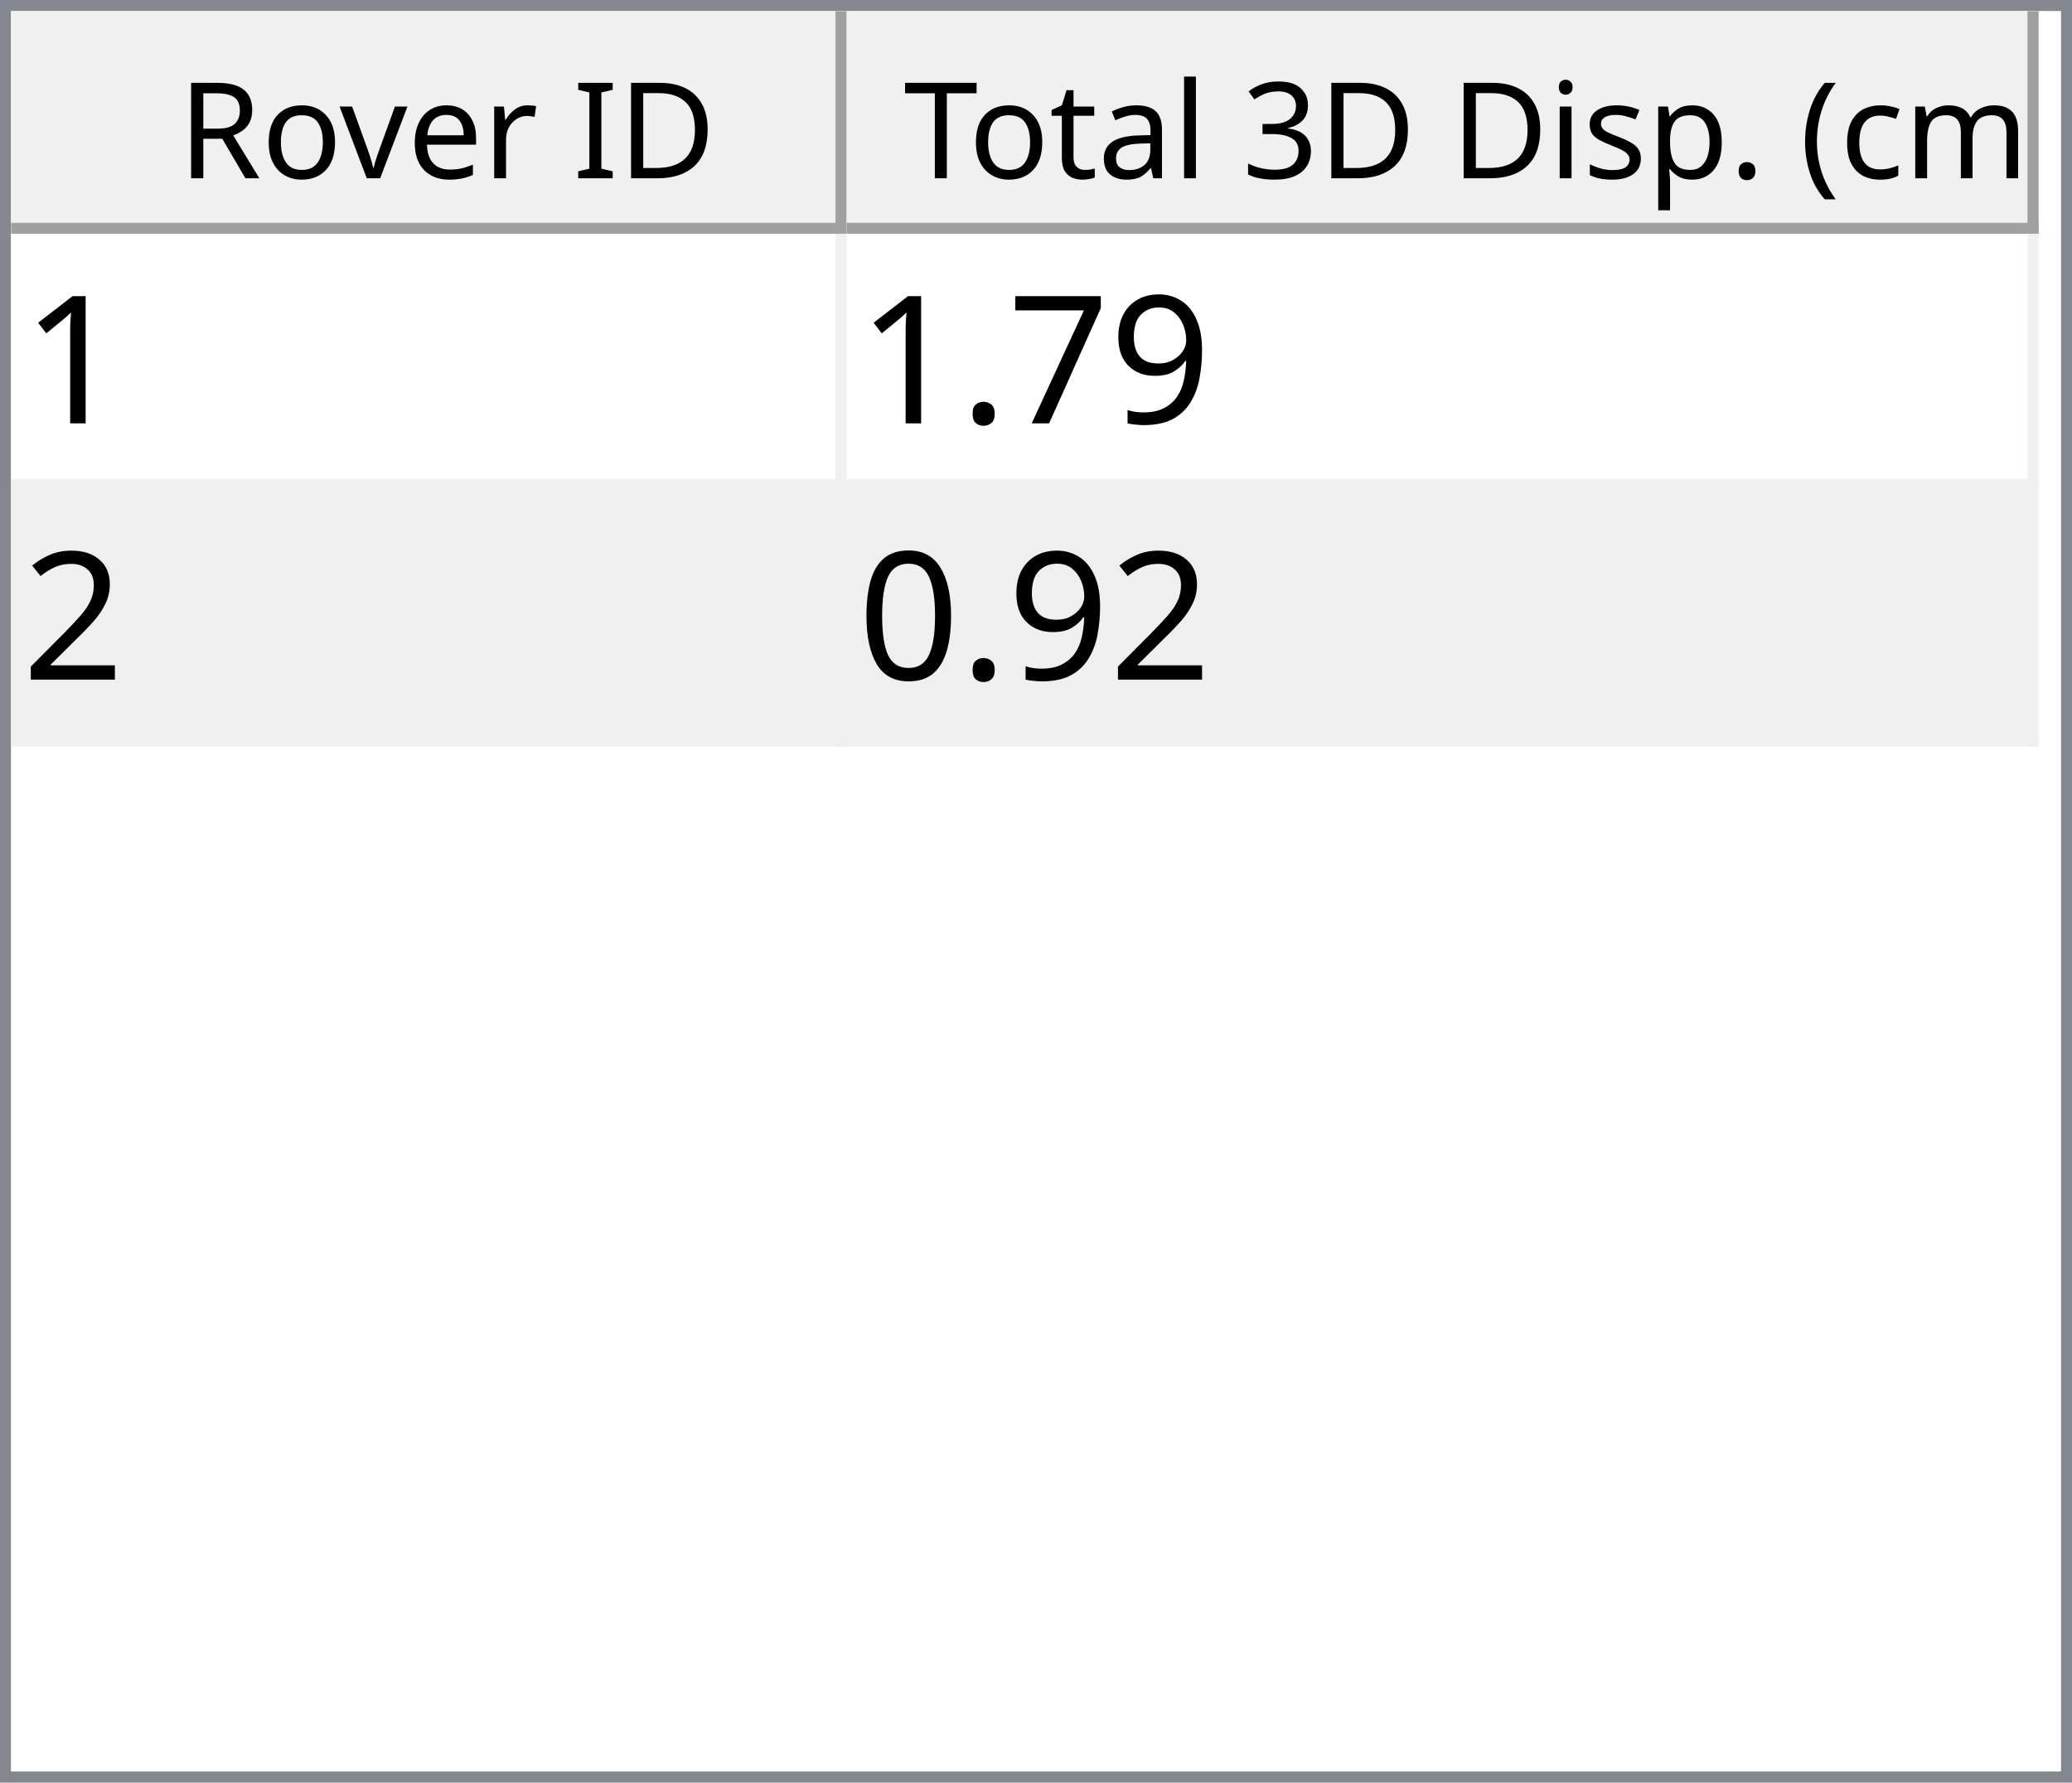
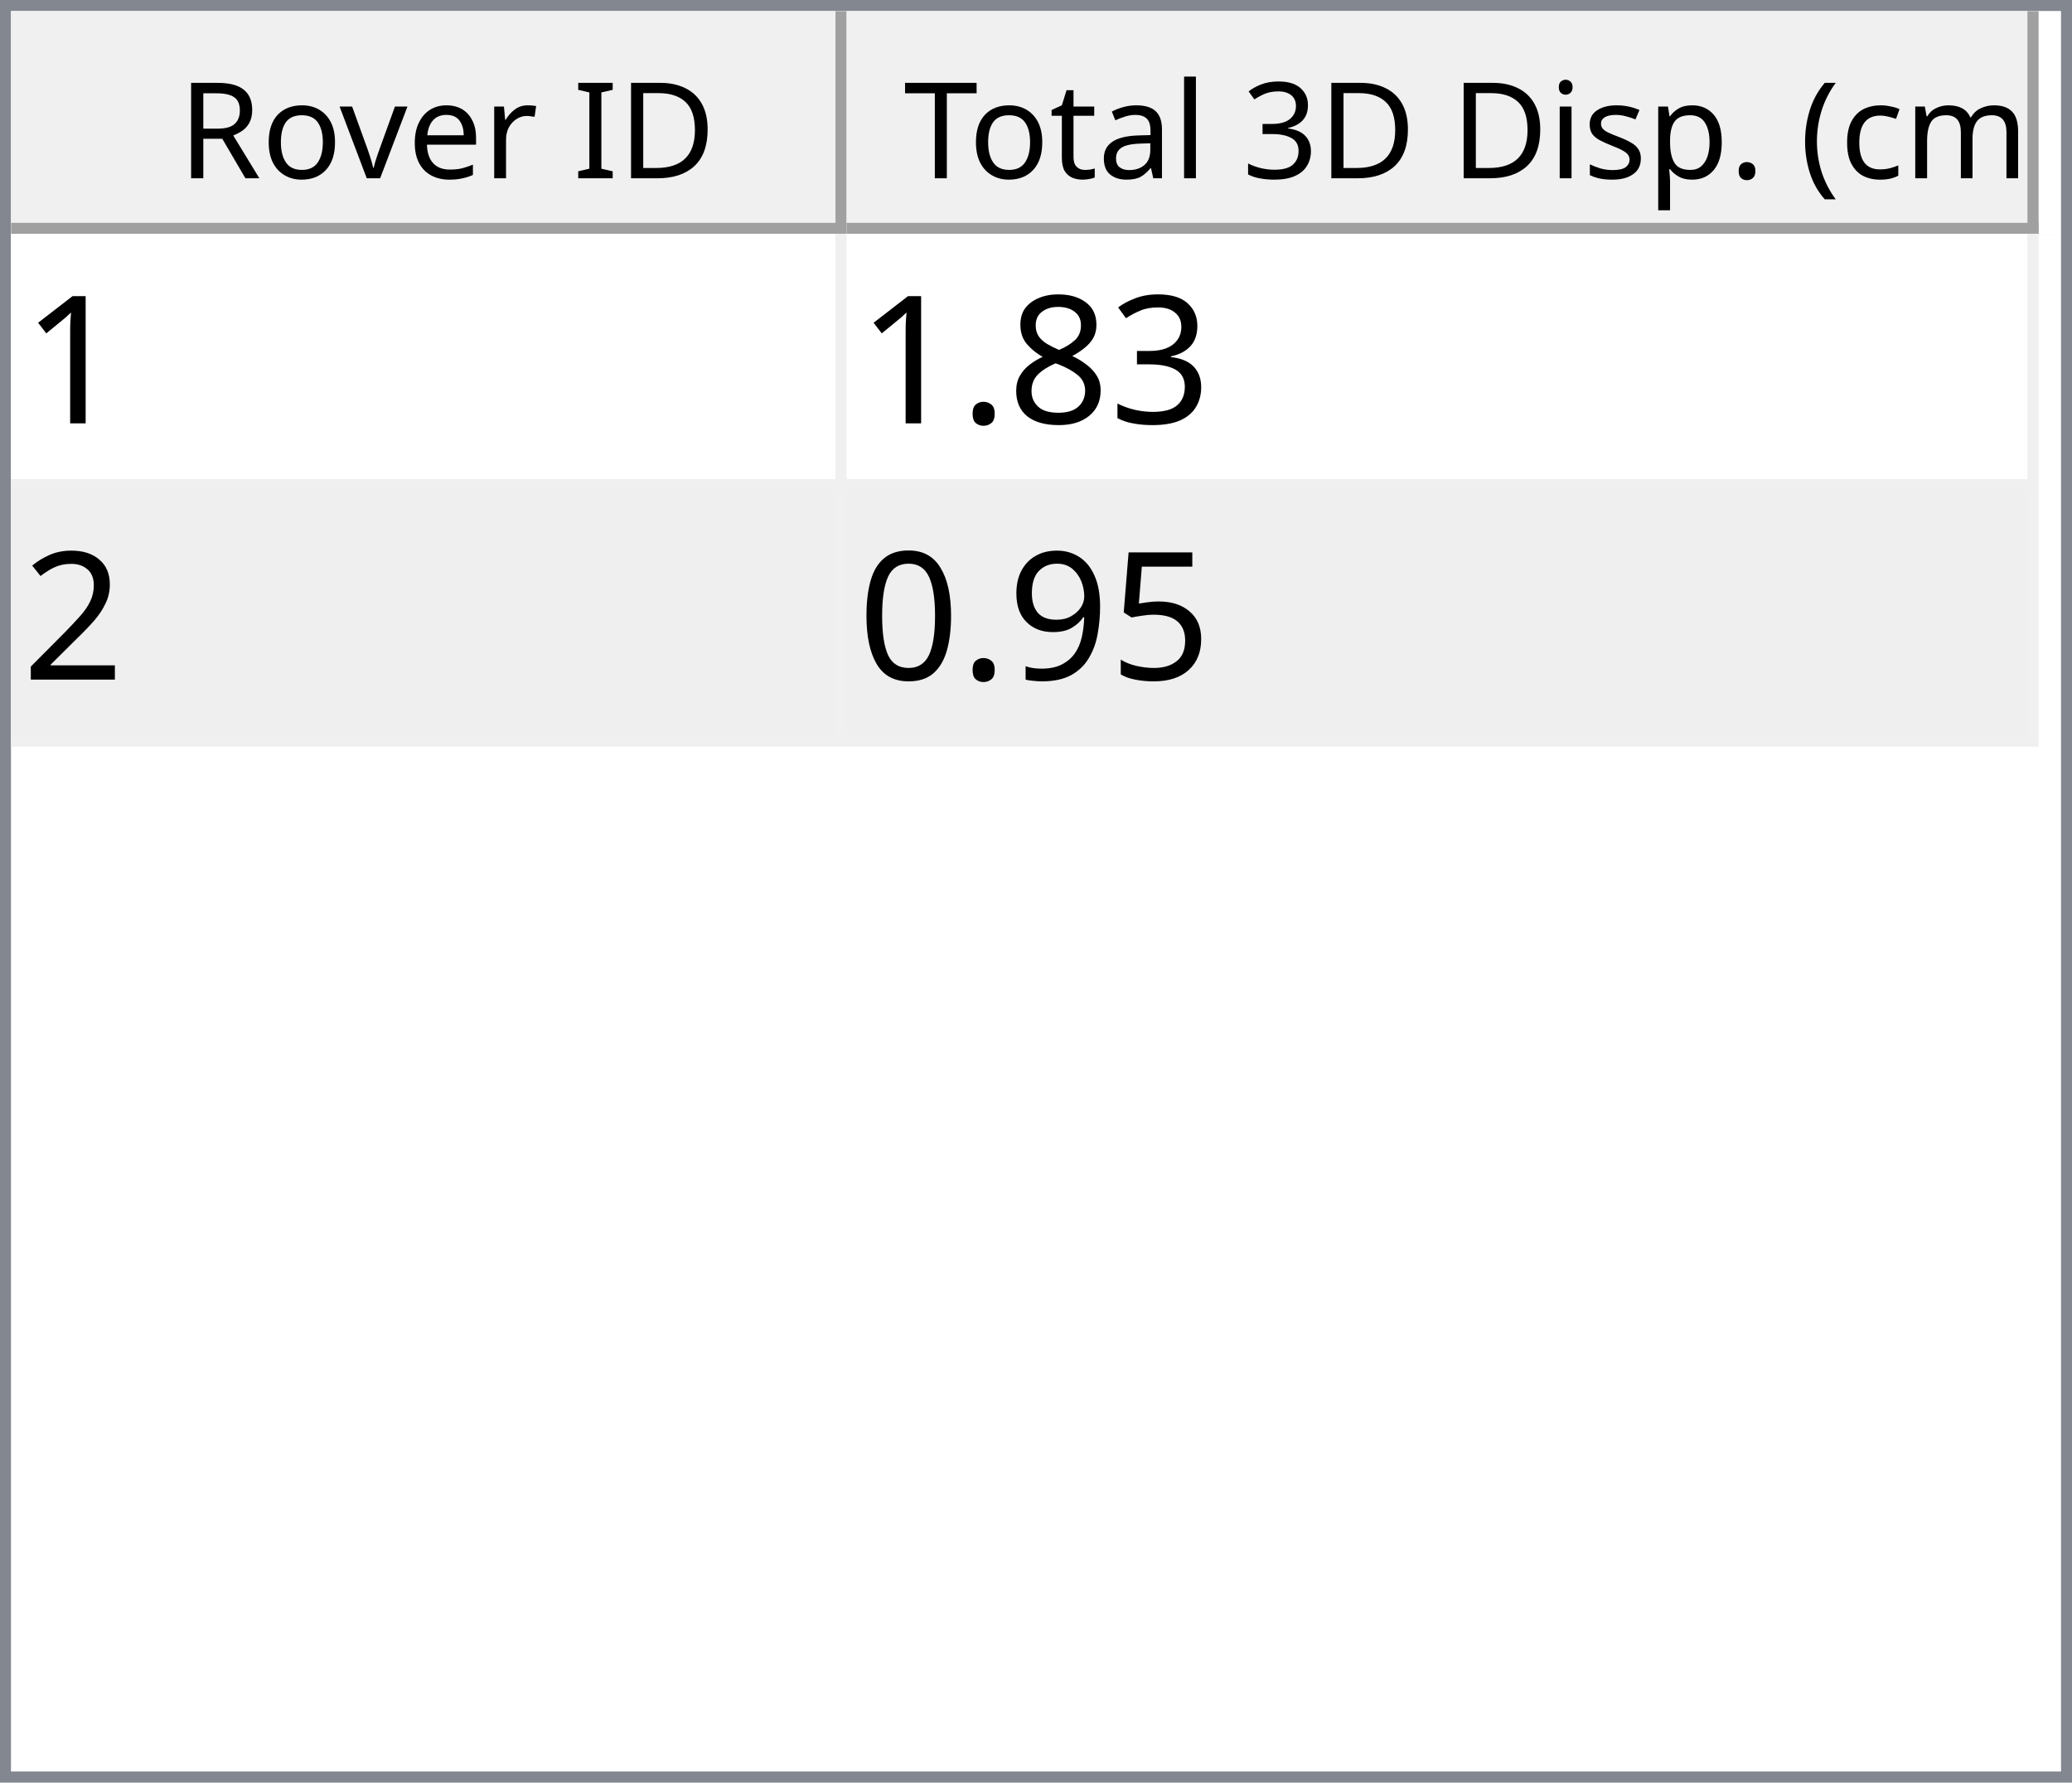
<svg xmlns="http://www.w3.org/2000/svg" style="fill-opacity:1; color-rendering:auto; color-interpolation:auto; text-rendering:auto; stroke:black; stroke-linecap:square; stroke-miterlimit:10; shape-rendering:auto; stroke-opacity:1; fill:black; stroke-dasharray:none; font-weight:normal; stroke-width:1; font-family:'Dialog'; font-style:normal; stroke-linejoin:miter; font-size:12px; stroke-dashoffset:0; image-rendering:auto;" width="186" height="160">
  <defs id="genericDefs" />
  <g>
    <defs id="defs1">
      <clipPath clipPathUnits="userSpaceOnUse" id="clipPath1">
        <path d="M0 0 L186 0 L186 160 L0 160 L0 0 Z" />
      </clipPath>
      <clipPath clipPathUnits="userSpaceOnUse" id="clipPath2">
        <path d="M0 0 L0 160 L186 160 L186 0 Z" />
      </clipPath>
      <clipPath clipPathUnits="userSpaceOnUse" id="clipPath3">
        <path d="M0 0 L0 20 L184 20 L184 0 Z" />
      </clipPath>
      <clipPath clipPathUnits="userSpaceOnUse" id="clipPath4">
        <path d="M0 0 L0 20 L75 20 L75 0 Z" />
      </clipPath>
      <clipPath clipPathUnits="userSpaceOnUse" id="clipPath5">
        <path d="M1 1 L1 19 L74 19 L74 1 Z" />
      </clipPath>
      <clipPath clipPathUnits="userSpaceOnUse" id="clipPath6">
        <path d="M0 0 L0 18 L73 18 L73 0 Z" />
      </clipPath>
      <clipPath clipPathUnits="userSpaceOnUse" id="clipPath7">
        <path d="M-0.5 -0.5 L-0.5 19.5 L74.5 19.5 L74.5 -0.5 Z" />
      </clipPath>
      <clipPath clipPathUnits="userSpaceOnUse" id="clipPath8">
        <path d="M0 0 L0 20 L107 20 L107 0 Z" />
      </clipPath>
      <clipPath clipPathUnits="userSpaceOnUse" id="clipPath9">
        <path d="M1 1 L1 19 L106 19 L106 1 Z" />
      </clipPath>
      <clipPath clipPathUnits="userSpaceOnUse" id="clipPath10">
        <path d="M0 0 L0 18 L105 18 L105 0 Z" />
      </clipPath>
      <clipPath clipPathUnits="userSpaceOnUse" id="clipPath11">
        <path d="M-0.5 -0.5 L-0.5 19.5 L106.5 19.5 L106.5 -0.5 Z" />
      </clipPath>
      <clipPath clipPathUnits="userSpaceOnUse" id="clipPath12">
        <path d="M0 0 L0 138 L184 138 L184 0 Z" />
      </clipPath>
      <clipPath clipPathUnits="userSpaceOnUse" id="clipPath13">
        <path d="M0 0 L0 46 L182 46 L182 0 Z" />
      </clipPath>
      <clipPath clipPathUnits="userSpaceOnUse" id="clipPath14">
        <path d="M-0.5 -0.5 L-0.5 45.5 L181.5 45.5 L181.5 -0.5 Z" />
      </clipPath>
      <clipPath clipPathUnits="userSpaceOnUse" id="clipPath15">
        <path d="M0 0 L0 22 L74 22 L74 0 Z" />
      </clipPath>
      <clipPath clipPathUnits="userSpaceOnUse" id="clipPath16">
        <path d="M0 0 L0 22 L106 22 L106 0 Z" />
      </clipPath>
      <font horiz-adv-x="64.551" id="font1">
        <font-face ascent="107.91" descent="25.098" units-per-em="100" style="font-style:normal; font-family:Segoe UI; font-weight:normal;" />
        <missing-glyph horiz-adv-x="64.551" d="M8.109 0 L8.109 68.266 L56.453 68.266 L56.453 0 L8.109 0 ZM15.328 7.234 L49.219 7.234 L49.219 61.031 L15.328 61.031 L15.328 7.234 Z" />
        <glyph unicode="D" horiz-adv-x="70.117" d="M9.188 0 L9.188 70.016 L28.516 70.016 Q65.531 70.016 65.531 35.891 Q65.531 19.672 55.25 9.836 Q44.969 0 27.734 0 L9.188 0 ZM17.391 62.594 L17.391 7.422 L27.828 7.422 Q41.609 7.422 49.273 14.797 Q56.938 22.172 56.938 35.688 Q56.938 62.594 28.328 62.594 L17.391 62.594 Z" />
        <glyph unicode="I" horiz-adv-x="26.611" d="M17.391 0 L9.188 0 L9.188 70.016 L17.391 70.016 L17.391 0 Z" />
        <glyph unicode=" " horiz-adv-x="27.393" d="" />
        <glyph unicode="r" horiz-adv-x="34.766" d="M34.188 41.891 Q32.078 43.5 28.125 43.5 Q23 43.5 19.555 38.672 Q16.109 33.844 16.109 25.484 L16.109 0 L8.109 0 L8.109 50 L16.109 50 L16.109 39.703 L16.312 39.703 Q18.016 44.969 21.531 47.922 Q25.047 50.875 29.391 50.875 Q32.516 50.875 34.188 50.203 L34.188 41.891 Z" />
        <glyph unicode="e" horiz-adv-x="52.295" d="M48.297 23 L12.984 23 Q13.188 14.656 17.484 10.109 Q21.781 5.562 29.297 5.562 Q37.75 5.562 44.828 11.141 L44.828 3.609 Q38.234 -1.172 27.391 -1.172 Q16.797 -1.172 10.742 5.641 Q4.688 12.453 4.688 24.812 Q4.688 36.469 11.305 43.82 Q17.922 51.172 27.734 51.172 Q37.547 51.172 42.922 44.828 Q48.297 38.484 48.297 27.203 L48.297 23 ZM40.094 29.781 Q40.047 36.719 36.75 40.578 Q33.453 44.438 27.594 44.438 Q21.922 44.438 17.969 40.383 Q14.016 36.328 13.094 29.781 L40.094 29.781 Z" />
        <glyph unicode="v" horiz-adv-x="47.9" d="M47.406 50 L27.484 0 L19.625 0 L0.688 50 L9.469 50 L22.172 13.672 Q23.578 9.672 23.922 6.688 L24.125 6.688 Q24.609 10.453 25.688 13.484 L38.969 50 L47.406 50 Z" />
        <glyph unicode="o" horiz-adv-x="58.594" d="M29 -1.172 Q17.922 -1.172 11.305 5.836 Q4.688 12.844 4.688 24.422 Q4.688 37.016 11.57 44.094 Q18.453 51.172 30.172 51.172 Q41.359 51.172 47.633 44.289 Q53.906 37.406 53.906 25.203 Q53.906 13.234 47.141 6.031 Q40.375 -1.172 29 -1.172 ZM29.594 44.438 Q21.875 44.438 17.383 39.188 Q12.891 33.938 12.891 24.703 Q12.891 15.828 17.43 10.695 Q21.969 5.562 29.594 5.562 Q37.359 5.562 41.531 10.594 Q45.703 15.625 45.703 24.906 Q45.703 34.281 41.531 39.359 Q37.359 44.438 29.594 44.438 Z" />
        <glyph unicode="R" horiz-adv-x="59.814" d="M59.375 0 L49.609 0 L37.891 19.625 Q36.281 22.359 34.766 24.289 Q33.25 26.219 31.664 27.438 Q30.078 28.656 28.25 29.219 Q26.422 29.781 24.125 29.781 L17.391 29.781 L17.391 0 L9.188 0 L9.188 70.016 L30.078 70.016 Q34.672 70.016 38.555 68.867 Q42.438 67.719 45.289 65.375 Q48.141 63.031 49.758 59.547 Q51.375 56.062 51.375 51.375 Q51.375 47.703 50.273 44.656 Q49.172 41.609 47.148 39.211 Q45.125 36.812 42.266 35.133 Q39.406 33.453 35.844 32.516 L35.844 32.328 Q37.594 31.547 38.891 30.547 Q40.188 29.547 41.359 28.18 Q42.531 26.812 43.68 25.078 Q44.828 23.344 46.234 21.047 L59.375 0 ZM17.391 62.594 L17.391 37.203 L28.516 37.203 Q31.594 37.203 34.203 38.133 Q36.812 39.062 38.719 40.797 Q40.625 42.531 41.703 45.047 Q42.781 47.562 42.781 50.688 Q42.781 56.297 39.141 59.445 Q35.5 62.594 28.609 62.594 L17.391 62.594 Z" />
        <glyph unicode=")" horiz-adv-x="30.176" d="M8.297 -15.922 L1.172 -15.922 Q16.406 2.344 16.406 26.812 Q16.406 51.469 1.078 70.016 L8.297 70.016 Q23.531 52.156 23.531 26.703 Q23.531 1.375 8.297 -15.922 Z" />
        <glyph unicode="m" horiz-adv-x="86.133" d="M79.109 0 L71.094 0 L71.094 28.719 Q71.094 37.016 68.531 40.727 Q65.969 44.438 59.906 44.438 Q54.781 44.438 51.195 39.75 Q47.609 35.062 47.609 28.516 L47.609 0 L39.594 0 L39.594 29.688 Q39.594 44.438 28.219 44.438 Q22.953 44.438 19.531 40.016 Q16.109 35.594 16.109 28.516 L16.109 0 L8.109 0 L8.109 50 L16.109 50 L16.109 42.094 L16.312 42.094 Q21.625 51.172 31.844 51.172 Q36.969 51.172 40.773 48.312 Q44.578 45.453 46 40.828 Q51.562 51.172 62.594 51.172 Q79.109 51.172 79.109 30.812 L79.109 0 Z" />
        <glyph unicode="c" horiz-adv-x="46.191" d="M42.188 2.297 Q36.422 -1.172 28.516 -1.172 Q17.828 -1.172 11.258 5.789 Q4.688 12.75 4.688 23.828 Q4.688 36.188 11.766 43.68 Q18.844 51.172 30.672 51.172 Q37.25 51.172 42.281 48.734 L42.281 40.531 Q36.719 44.438 30.375 44.438 Q22.703 44.438 17.797 38.945 Q12.891 33.453 12.891 24.516 Q12.891 15.719 17.508 10.641 Q22.125 5.562 29.891 5.562 Q36.422 5.562 42.188 9.906 L42.188 2.297 Z" />
        <glyph unicode="(" horiz-adv-x="30.176" d="M29.109 -15.922 L21.969 -15.922 Q6.844 1.375 6.844 26.703 Q6.844 52.156 21.969 70.016 L29.203 70.016 Q13.875 51.469 13.875 26.812 Q13.875 2.344 29.109 -15.922 Z" />
        <glyph unicode="." horiz-adv-x="21.68" d="M10.891 -1.078 Q8.641 -1.078 7.055 0.539 Q5.469 2.156 5.469 4.391 Q5.469 6.641 7.055 8.273 Q8.641 9.906 10.891 9.906 Q13.188 9.906 14.797 8.273 Q16.406 6.641 16.406 4.391 Q16.406 2.156 14.797 0.539 Q13.188 -1.078 10.891 -1.078 Z" />
        <glyph unicode="p" horiz-adv-x="58.789" d="M16.312 7.234 L16.109 7.234 L16.109 -23 L8.109 -23 L8.109 50 L16.109 50 L16.109 41.219 L16.312 41.219 Q22.219 51.172 33.594 51.172 Q43.266 51.172 48.688 44.461 Q54.109 37.75 54.109 26.469 Q54.109 13.922 48 6.375 Q41.891 -1.172 31.297 -1.172 Q21.578 -1.172 16.312 7.234 ZM16.109 27.391 L16.109 20.406 Q16.109 14.203 20.141 9.883 Q24.172 5.562 30.375 5.562 Q37.641 5.562 41.773 11.133 Q45.906 16.703 45.906 26.609 Q45.906 34.969 42.047 39.703 Q38.188 44.438 31.594 44.438 Q24.609 44.438 20.359 39.578 Q16.109 34.719 16.109 27.391 Z" />
        <glyph unicode="s" horiz-adv-x="42.432" d="M5.078 1.812 L5.078 10.406 Q11.625 5.562 19.484 5.562 Q30.031 5.562 30.031 12.594 Q30.031 14.594 29.125 15.992 Q28.219 17.391 26.68 18.461 Q25.141 19.531 23.07 20.383 Q21 21.234 18.609 22.172 Q15.281 23.484 12.766 24.828 Q10.25 26.172 8.57 27.859 Q6.891 29.547 6.031 31.695 Q5.172 33.844 5.172 36.719 Q5.172 40.234 6.789 42.945 Q8.406 45.656 11.086 47.484 Q13.766 49.312 17.211 50.242 Q20.656 51.172 24.312 51.172 Q30.812 51.172 35.938 48.922 L35.938 40.828 Q30.422 44.438 23.25 44.438 Q21 44.438 19.195 43.922 Q17.391 43.406 16.094 42.477 Q14.797 41.547 14.086 40.258 Q13.375 38.969 13.375 37.406 Q13.375 35.453 14.086 34.133 Q14.797 32.812 16.164 31.789 Q17.531 30.766 19.484 29.938 Q21.438 29.109 23.922 28.125 Q27.25 26.859 29.883 25.516 Q32.516 24.172 34.375 22.484 Q36.234 20.797 37.234 18.602 Q38.234 16.406 38.234 13.375 Q38.234 9.672 36.602 6.938 Q34.969 4.203 32.234 2.398 Q29.5 0.594 25.93 -0.289 Q22.359 -1.172 18.453 -1.172 Q10.75 -1.172 5.078 1.812 Z" />
        <glyph unicode="i" horiz-adv-x="24.219" d="M12.203 62.703 Q10.062 62.703 8.547 64.164 Q7.031 65.625 7.031 67.875 Q7.031 70.125 8.547 71.609 Q10.062 73.094 12.203 73.094 Q14.406 73.094 15.945 71.609 Q17.484 70.125 17.484 67.875 Q17.484 65.719 15.945 64.211 Q14.406 62.703 12.203 62.703 ZM16.109 0 L8.109 0 L8.109 50 L16.109 50 L16.109 0 Z" />
        <glyph unicode="3" horiz-adv-x="53.906" d="M46.531 19.828 Q46.531 15.094 44.75 11.211 Q42.969 7.328 39.719 4.57 Q36.469 1.812 31.93 0.297 Q27.391 -1.219 21.922 -1.219 Q11.922 -1.219 6 2.594 L6 11.188 Q13.094 5.609 22.219 5.609 Q25.875 5.609 28.828 6.539 Q31.781 7.469 33.906 9.227 Q36.031 10.984 37.18 13.477 Q38.328 15.969 38.328 19.094 Q38.328 32.812 18.797 32.812 L12.984 32.812 L12.984 39.594 L18.5 39.594 Q35.797 39.594 35.797 52.484 Q35.797 64.406 22.609 64.406 Q15.188 64.406 8.688 59.422 L8.688 67.188 Q15.375 71.188 24.609 71.188 Q29 71.188 32.57 69.969 Q36.141 68.75 38.68 66.555 Q41.219 64.359 42.609 61.281 Q44 58.203 44 54.5 Q44 40.672 30.031 36.719 L30.031 36.531 Q33.594 36.141 36.625 34.797 Q39.656 33.453 41.852 31.305 Q44.047 29.156 45.289 26.25 Q46.531 23.344 46.531 19.828 Z" />
        <glyph unicode="l" horiz-adv-x="24.219" d="M16.109 0 L8.109 0 L8.109 74.031 L16.109 74.031 L16.109 0 Z" />
        <glyph unicode="a" horiz-adv-x="50.879" d="M43.891 0 L35.891 0 L35.891 7.812 L35.688 7.812 Q30.469 -1.172 20.312 -1.172 Q12.844 -1.172 8.617 2.781 Q4.391 6.734 4.391 13.281 Q4.391 27.297 20.906 29.594 L35.891 31.688 Q35.891 44.438 25.594 44.438 Q16.547 44.438 9.281 38.281 L9.281 46.484 Q16.656 51.172 26.266 51.172 Q43.891 51.172 43.891 32.516 L43.891 0 ZM35.891 25.297 L23.828 23.641 Q18.266 22.859 15.43 20.875 Q12.594 18.891 12.594 13.875 Q12.594 10.203 15.211 7.883 Q17.828 5.562 22.172 5.562 Q28.125 5.562 32.008 9.742 Q35.891 13.922 35.891 20.312 L35.891 25.297 Z" />
        <glyph unicode="t" horiz-adv-x="33.887" d="M31.297 0.484 Q28.469 -1.078 23.828 -1.078 Q10.688 -1.078 10.688 13.578 L10.688 43.172 L2.094 43.172 L2.094 50 L10.688 50 L10.688 62.203 L18.703 64.797 L18.703 50 L31.297 50 L31.297 43.172 L18.703 43.172 L18.703 14.984 Q18.703 9.969 20.414 7.82 Q22.125 5.672 26.078 5.672 Q29.109 5.672 31.297 7.328 L31.297 0.484 Z" />
        <glyph unicode="T" horiz-adv-x="52.393" d="M50.594 62.594 L30.375 62.594 L30.375 0 L22.172 0 L22.172 62.594 L2 62.594 L2 70.016 L50.594 70.016 L50.594 62.594 Z" />
      </font>
      <font horiz-adv-x="75.0" id="font2">
        <font-face ascent="100.537" descent="21.973" units-per-em="100" style="font-style:normal; font-family:sans-serif; font-weight:normal;" />
        <missing-glyph horiz-adv-x="75.0" d="M12.5 0 L12.5 62.5 L62.5 62.5 L62.5 0 L12.5 0 ZM14.062 1.562 L60.938 1.562 L60.938 60.938 L14.062 60.938 L14.062 1.562 Z" />
        <glyph unicode="1" horiz-adv-x="55.615" d="M37.25 0 L28.469 0 L28.469 56 Q25.297 52.984 20.141 49.953 Q14.984 46.922 10.891 45.406 L10.891 53.906 Q18.266 57.375 23.781 62.305 Q29.297 67.234 31.594 71.875 L37.25 71.875 L37.25 0 Z" />
-         <glyph unicode="9" horiz-adv-x="55.615" d="M5.469 16.547 L13.922 17.328 Q14.984 11.375 18.016 8.688 Q21.047 6 25.781 6 Q29.828 6 32.883 7.859 Q35.938 9.719 37.891 12.82 Q39.844 15.922 41.164 21.195 Q42.484 26.469 42.484 31.938 Q42.484 32.516 42.438 33.688 Q39.797 29.5 35.234 26.883 Q30.672 24.266 25.344 24.266 Q16.453 24.266 10.305 30.711 Q4.156 37.156 4.156 47.703 Q4.156 58.594 10.578 65.234 Q17 71.875 26.656 71.875 Q33.641 71.875 39.43 68.117 Q45.219 64.359 48.219 57.398 Q51.219 50.438 51.219 37.25 Q51.219 23.531 48.242 15.406 Q45.266 7.281 39.383 3.031 Q33.5 -1.219 25.594 -1.219 Q17.188 -1.219 11.867 3.445 Q6.547 8.109 5.469 16.547 ZM41.453 48.141 Q41.453 55.719 37.43 60.156 Q33.406 64.594 27.734 64.594 Q21.875 64.594 17.531 59.812 Q13.188 55.031 13.188 47.406 Q13.188 40.578 17.312 36.305 Q21.438 32.031 27.484 32.031 Q33.594 32.031 37.523 36.305 Q41.453 40.578 41.453 48.141 Z" />
-         <glyph unicode="7" horiz-adv-x="55.615" d="M4.734 62.203 L4.734 70.656 L51.078 70.656 L51.078 63.812 Q44.234 56.547 37.523 44.484 Q30.812 32.422 27.156 19.672 Q24.516 10.688 23.781 0 L14.75 0 Q14.891 8.453 18.062 20.414 Q21.234 32.375 27.172 43.484 Q33.109 54.594 39.797 62.203 L4.734 62.203 Z" />
+         <glyph unicode="3" horiz-adv-x="55.615" d="M4.203 18.891 L12.984 20.062 Q14.5 12.594 18.141 9.297 Q21.781 6 27 6 Q33.203 6 37.477 10.297 Q41.75 14.594 41.75 20.953 Q41.75 27 37.797 30.93 Q33.844 34.859 27.734 34.859 Q25.25 34.859 21.531 33.891 L22.516 41.609 Q23.391 41.5 23.922 41.5 Q29.547 41.5 34.039 44.43 Q38.531 47.359 38.531 53.469 Q38.531 58.297 35.258 61.477 Q31.984 64.656 26.812 64.656 Q21.688 64.656 18.266 61.43 Q14.844 58.203 13.875 51.766 L5.078 53.328 Q6.688 62.156 12.398 67.016 Q18.109 71.875 26.609 71.875 Q32.469 71.875 37.398 69.359 Q42.328 66.844 44.945 62.5 Q47.562 58.156 47.562 53.266 Q47.562 48.641 45.07 44.828 Q42.578 41.016 37.703 38.766 Q44.047 37.312 47.562 32.695 Q51.078 28.078 51.078 21.141 Q51.078 11.766 44.242 5.25 Q37.406 -1.266 26.953 -1.266 Q17.531 -1.266 11.305 4.352 Q5.078 9.969 4.203 18.891 Z" />
+         <glyph unicode="8" horiz-adv-x="55.615" d="M17.672 38.812 Q12.203 40.828 9.57 44.539 Q6.938 48.25 6.938 53.422 Q6.938 61.234 12.555 66.555 Q18.172 71.875 27.484 71.875 Q36.859 71.875 42.578 66.43 Q48.297 60.984 48.297 53.172 Q48.297 48.188 45.68 44.508 Q43.062 40.828 37.75 38.812 Q44.344 36.672 47.781 31.883 Q51.219 27.094 51.219 20.453 Q51.219 11.281 44.727 5.031 Q38.234 -1.219 27.641 -1.219 Q17.047 -1.219 10.547 5.055 Q4.047 11.328 4.047 20.703 Q4.047 27.688 7.594 32.398 Q11.141 37.109 17.672 38.812 ZM15.922 53.719 Q15.922 48.641 19.195 45.414 Q22.469 42.188 27.688 42.188 Q32.766 42.188 36.016 45.383 Q39.266 48.578 39.266 53.219 Q39.266 58.062 35.914 61.359 Q32.562 64.656 27.594 64.656 Q22.562 64.656 19.242 61.43 Q15.922 58.203 15.922 53.719 ZM13.094 20.656 Q13.094 16.891 14.875 13.375 Q16.656 9.859 20.172 7.93 Q23.688 6 27.734 6 Q34.031 6 38.133 10.055 Q42.234 14.109 42.234 20.359 Q42.234 26.703 38.016 30.859 Q33.797 35.016 27.438 35.016 Q21.234 35.016 17.164 30.914 Q13.094 26.812 13.094 20.656 Z" />
        <glyph unicode="." horiz-adv-x="27.783" d="M9.078 0 L9.078 10.016 L19.094 10.016 L19.094 0 L9.078 0 Z" />
        <glyph unicode="2" horiz-adv-x="55.615" d="M50.344 8.453 L50.344 0 L3.031 0 Q2.938 3.172 4.047 6.109 Q5.859 10.938 9.836 15.625 Q13.812 20.312 21.344 26.469 Q33.016 36.031 37.117 41.625 Q41.219 47.219 41.219 52.203 Q41.219 57.422 37.477 61.008 Q33.734 64.594 27.734 64.594 Q21.391 64.594 17.578 60.789 Q13.766 56.984 13.719 50.25 L4.688 51.172 Q5.609 61.281 11.664 66.578 Q17.719 71.875 27.938 71.875 Q38.234 71.875 44.242 66.164 Q50.25 60.453 50.25 52 Q50.25 47.703 48.492 43.555 Q46.734 39.406 42.656 34.812 Q38.578 30.219 29.109 22.219 Q21.188 15.578 18.945 13.211 Q16.703 10.844 15.234 8.453 L50.344 8.453 Z" />
+         <glyph unicode="5" horiz-adv-x="55.615" d="M4.156 18.75 L13.375 19.531 Q14.406 12.797 18.141 9.398 Q21.875 6 27.156 6 Q33.5 6 37.891 10.789 Q42.281 15.578 42.281 23.484 Q42.281 31 38.062 35.352 Q33.844 39.703 27 39.703 Q22.75 39.703 19.336 37.773 Q15.922 35.844 13.969 32.766 L5.719 33.844 L12.641 70.609 L48.25 70.609 L48.25 62.203 L19.672 62.203 L15.828 42.969 Q22.266 47.469 29.344 47.469 Q38.719 47.469 45.164 40.969 Q51.609 34.469 51.609 24.266 Q51.609 14.547 45.953 7.469 Q39.062 -1.219 27.156 -1.219 Q17.391 -1.219 11.211 4.25 Q5.031 9.719 4.156 18.75 Z" />
+         <glyph unicode="9" horiz-adv-x="55.615" d="M5.469 16.547 L13.922 17.328 Q14.984 11.375 18.016 8.688 Q21.047 6 25.781 6 Q29.828 6 32.883 7.859 Q35.938 9.719 37.891 12.82 Q39.844 15.922 41.164 21.195 Q42.484 26.469 42.484 31.938 Q42.484 32.516 42.438 33.688 Q39.797 29.5 35.234 26.883 Q30.672 24.266 25.344 24.266 Q16.453 24.266 10.305 30.711 Q4.156 37.156 4.156 47.703 Q4.156 58.594 10.578 65.234 Q17 71.875 26.656 71.875 Q33.641 71.875 39.43 68.117 Q45.219 64.359 48.219 57.398 Q51.219 50.438 51.219 37.25 Q51.219 23.531 48.242 15.406 Q45.266 7.281 39.383 3.031 Q33.5 -1.219 25.594 -1.219 Q17.188 -1.219 11.867 3.445 Q6.547 8.109 5.469 16.547 ZM41.453 48.141 Q41.453 55.719 37.43 60.156 Q33.406 64.594 27.734 64.594 Q21.875 64.594 17.531 59.812 Q13.188 55.031 13.188 47.406 Q13.188 40.578 17.312 36.305 Q21.438 32.031 27.484 32.031 Q33.594 32.031 37.523 36.305 Q41.453 40.578 41.453 48.141 Z" />
        <glyph unicode="0" horiz-adv-x="55.615" d="M4.156 35.297 Q4.156 48 6.766 55.742 Q9.375 63.484 14.523 67.68 Q19.672 71.875 27.484 71.875 Q33.25 71.875 37.594 69.555 Q41.938 67.234 44.773 62.867 Q47.609 58.5 49.219 52.227 Q50.828 45.953 50.828 35.297 Q50.828 22.703 48.242 14.969 Q45.656 7.234 40.508 3.008 Q35.359 -1.219 27.484 -1.219 Q17.141 -1.219 11.234 6.203 Q4.156 15.141 4.156 35.297 ZM13.188 35.297 Q13.188 17.672 17.312 11.836 Q21.438 6 27.484 6 Q33.547 6 37.672 11.859 Q41.797 17.719 41.797 35.297 Q41.797 52.984 37.672 58.789 Q33.547 64.594 27.391 64.594 Q21.344 64.594 17.719 59.469 Q13.188 52.938 13.188 35.297 Z" />
      </font>
    </defs>
    <g style="fill:white; stroke:white;">
      <rect x="0" y="0" width="186" style="clip-path:url(#clipPath1); stroke:none;" height="160" />
    </g>
    <g style="fill:white; text-rendering:optimizeSpeed; color-rendering:optimizeSpeed; image-rendering:optimizeSpeed; shape-rendering:crispEdges; stroke:white; color-interpolation:sRGB;">
      <rect x="0" width="186" height="160" y="0" style="stroke:none;" />
      <path style="stroke:none;" d="M0 160 L186 160 L186 0 L0 0 Z" />
    </g>
    <g style="fill:rgb(240,240,240); font-family:'Segoe UI'; stroke:rgb(240,240,240);">
      <rect x="0" y="0" width="186" style="clip-path:url(#clipPath2); stroke:none;" height="160" />
    </g>
    <g style="fill:rgb(130,135,144); font-family:'Segoe UI'; stroke:rgb(130,135,144);">
      <path d="M0 0 L186 0 L186 160 L0 160 L0 0 ZM1 1 L185 1 L185 159 L1 159 L1 1 Z" style="fill-rule:evenodd; clip-path:url(#clipPath2); stroke:none;" />
    </g>
    <g style="fill:white; font-family:'Segoe UI'; stroke:white;" transform="translate(1,1)">
      <rect x="0" y="0" width="184" style="clip-path:url(#clipPath3); stroke:none;" height="20" />
    </g>
    <g style="fill:rgb(240,240,240); font-family:'Segoe UI'; stroke:rgb(240,240,240);" transform="translate(1,1)">
      <rect x="0" y="0" width="75" style="clip-path:url(#clipPath4); stroke:none;" height="20" />
    </g>
    <g style="font-family:'Segoe UI';" transform="translate(2,2)">
      <text x="14" xml:space="preserve" y="14" style="clip-path:url(#clipPath6); stroke:none;">Rover ID</text>
    </g>
    <g style="fill:rgb(160,160,160); font-family:'Segoe UI'; stroke:rgb(160,160,160); stroke-linejoin:bevel;" transform="translate(1.5,1.5)">
      <line x1="74" x2="74" y1="0" style="fill:none; clip-path:url(#clipPath7);" y2="19" />
    </g>
    <g style="fill:rgb(160,160,160); font-family:'Segoe UI'; stroke:rgb(160,160,160); stroke-linejoin:bevel;" transform="matrix(1,0,0,1,1,1) translate(0.5,0.5)">
      <line x1="0" x2="74" y1="19" style="fill:none; clip-path:url(#clipPath7);" y2="19" />
    </g>
    <g style="fill:rgb(240,240,240); font-family:'Segoe UI'; stroke:rgb(240,240,240);" transform="translate(76,1)">
      <rect x="0" y="0" width="107" style="clip-path:url(#clipPath8); stroke:none;" height="20" />
    </g>
    <g style="font-family:'Segoe UI';" transform="translate(77,2)">
      <text x="1" xml:space="preserve" y="14" style="clip-path:url(#clipPath10); stroke:none;"> Total 3D Disp. (cm)</text>
    </g>
    <g style="fill:rgb(160,160,160); font-family:'Segoe UI'; stroke:rgb(160,160,160); stroke-linejoin:bevel;" transform="translate(76.5,1.5)">
      <line x1="106" x2="106" y1="0" style="fill:none; clip-path:url(#clipPath11);" y2="19" />
    </g>
    <g style="fill:rgb(160,160,160); font-family:'Segoe UI'; stroke:rgb(160,160,160); stroke-linejoin:bevel;" transform="matrix(1,0,0,1,76,1) translate(0.5,0.5)">
      <line x1="0" x2="106" y1="19" style="fill:none; clip-path:url(#clipPath11);" y2="19" />
    </g>
    <g style="fill:white; font-family:'Segoe UI'; stroke:white;" transform="translate(1,21)">
      <rect x="0" y="0" width="184" style="clip-path:url(#clipPath12); stroke:none;" height="138" />
    </g>
    <g style="fill:rgb(240,240,240); font-size:16px; font-family:sans-serif; stroke:rgb(240,240,240);" transform="translate(1,21)">
      <rect x="0" y="0" width="182" style="clip-path:url(#clipPath13); stroke:none;" height="46" />
      <line transform="translate(0.5,0.5)" x1="0" x2="181" y1="22" style="clip-path:url(#clipPath14); fill:none; stroke-linejoin:bevel;" y2="22" />
    </g>
    <g transform="matrix(1,0,0,1,1,21) translate(0.5,0.5)" style="fill:rgb(240,240,240); font-size:16px; font-family:sans-serif; stroke:rgb(240,240,240); stroke-linejoin:bevel;">
      <line x1="0" x2="181" y1="45" style="fill:none; clip-path:url(#clipPath14);" y2="45" />
    </g>
    <g transform="matrix(1,0,0,1,1,21) translate(0.5,0.5)" style="fill:rgb(240,240,240); font-size:16px; font-family:sans-serif; stroke:rgb(240,240,240); stroke-linejoin:bevel;">
      <line x1="74" x2="74" y1="0" style="fill:none; clip-path:url(#clipPath14);" y2="45" />
    </g>
    <g transform="matrix(1,0,0,1,1,21) translate(0.5,0.5)" style="fill:rgb(240,240,240); font-size:16px; font-family:sans-serif; stroke:rgb(240,240,240); stroke-linejoin:bevel;">
      <line x1="181" x2="181" y1="0" style="fill:none; clip-path:url(#clipPath14);" y2="45" />
    </g>
    <g style="fill:white; font-size:16px; font-family:sans-serif; stroke:white;" transform="matrix(1,0,0,1,1,21)">
      <rect x="0" y="0" width="74" style="clip-path:url(#clipPath15); stroke:none;" height="22" />
      <text x="1" y="17" style="fill:black; clip-path:url(#clipPath15); stroke:none;" xml:space="preserve">1</text>
    </g>
    <g style="fill:white; font-size:16px; font-family:sans-serif; stroke:white;" transform="matrix(1,0,0,1,1,21) translate(75,0)">
      <rect x="0" y="0" width="106" style="clip-path:url(#clipPath16); stroke:none;" height="22" />
-       <text x="1" y="17" style="fill:black; clip-path:url(#clipPath16); stroke:none;" xml:space="preserve">1.79</text>
+       <text x="1" y="17" style="fill:black; clip-path:url(#clipPath16); stroke:none;" xml:space="preserve">1.83</text>
    </g>
    <g style="fill:rgb(239,239,239); font-size:16px; font-family:sans-serif; stroke:rgb(239,239,239);" transform="matrix(1,0,0,1,1,21) translate(0,23)">
      <rect x="0" y="0" width="74" style="clip-path:url(#clipPath15); stroke:none;" height="22" />
      <text x="1" y="17" style="fill:black; clip-path:url(#clipPath15); stroke:none;" xml:space="preserve">2</text>
    </g>
    <g style="fill:rgb(239,239,239); font-size:16px; font-family:sans-serif; stroke:rgb(239,239,239);" transform="matrix(1,0,0,1,1,21) translate(75,23)">
      <rect x="0" y="0" width="106" style="clip-path:url(#clipPath16); stroke:none;" height="22" />
-       <text x="1" y="17" style="fill:black; clip-path:url(#clipPath16); stroke:none;" xml:space="preserve">0.92</text>
+       <text x="1" y="17" style="fill:black; clip-path:url(#clipPath16); stroke:none;" xml:space="preserve">0.95</text>
    </g>
  </g>
</svg>
